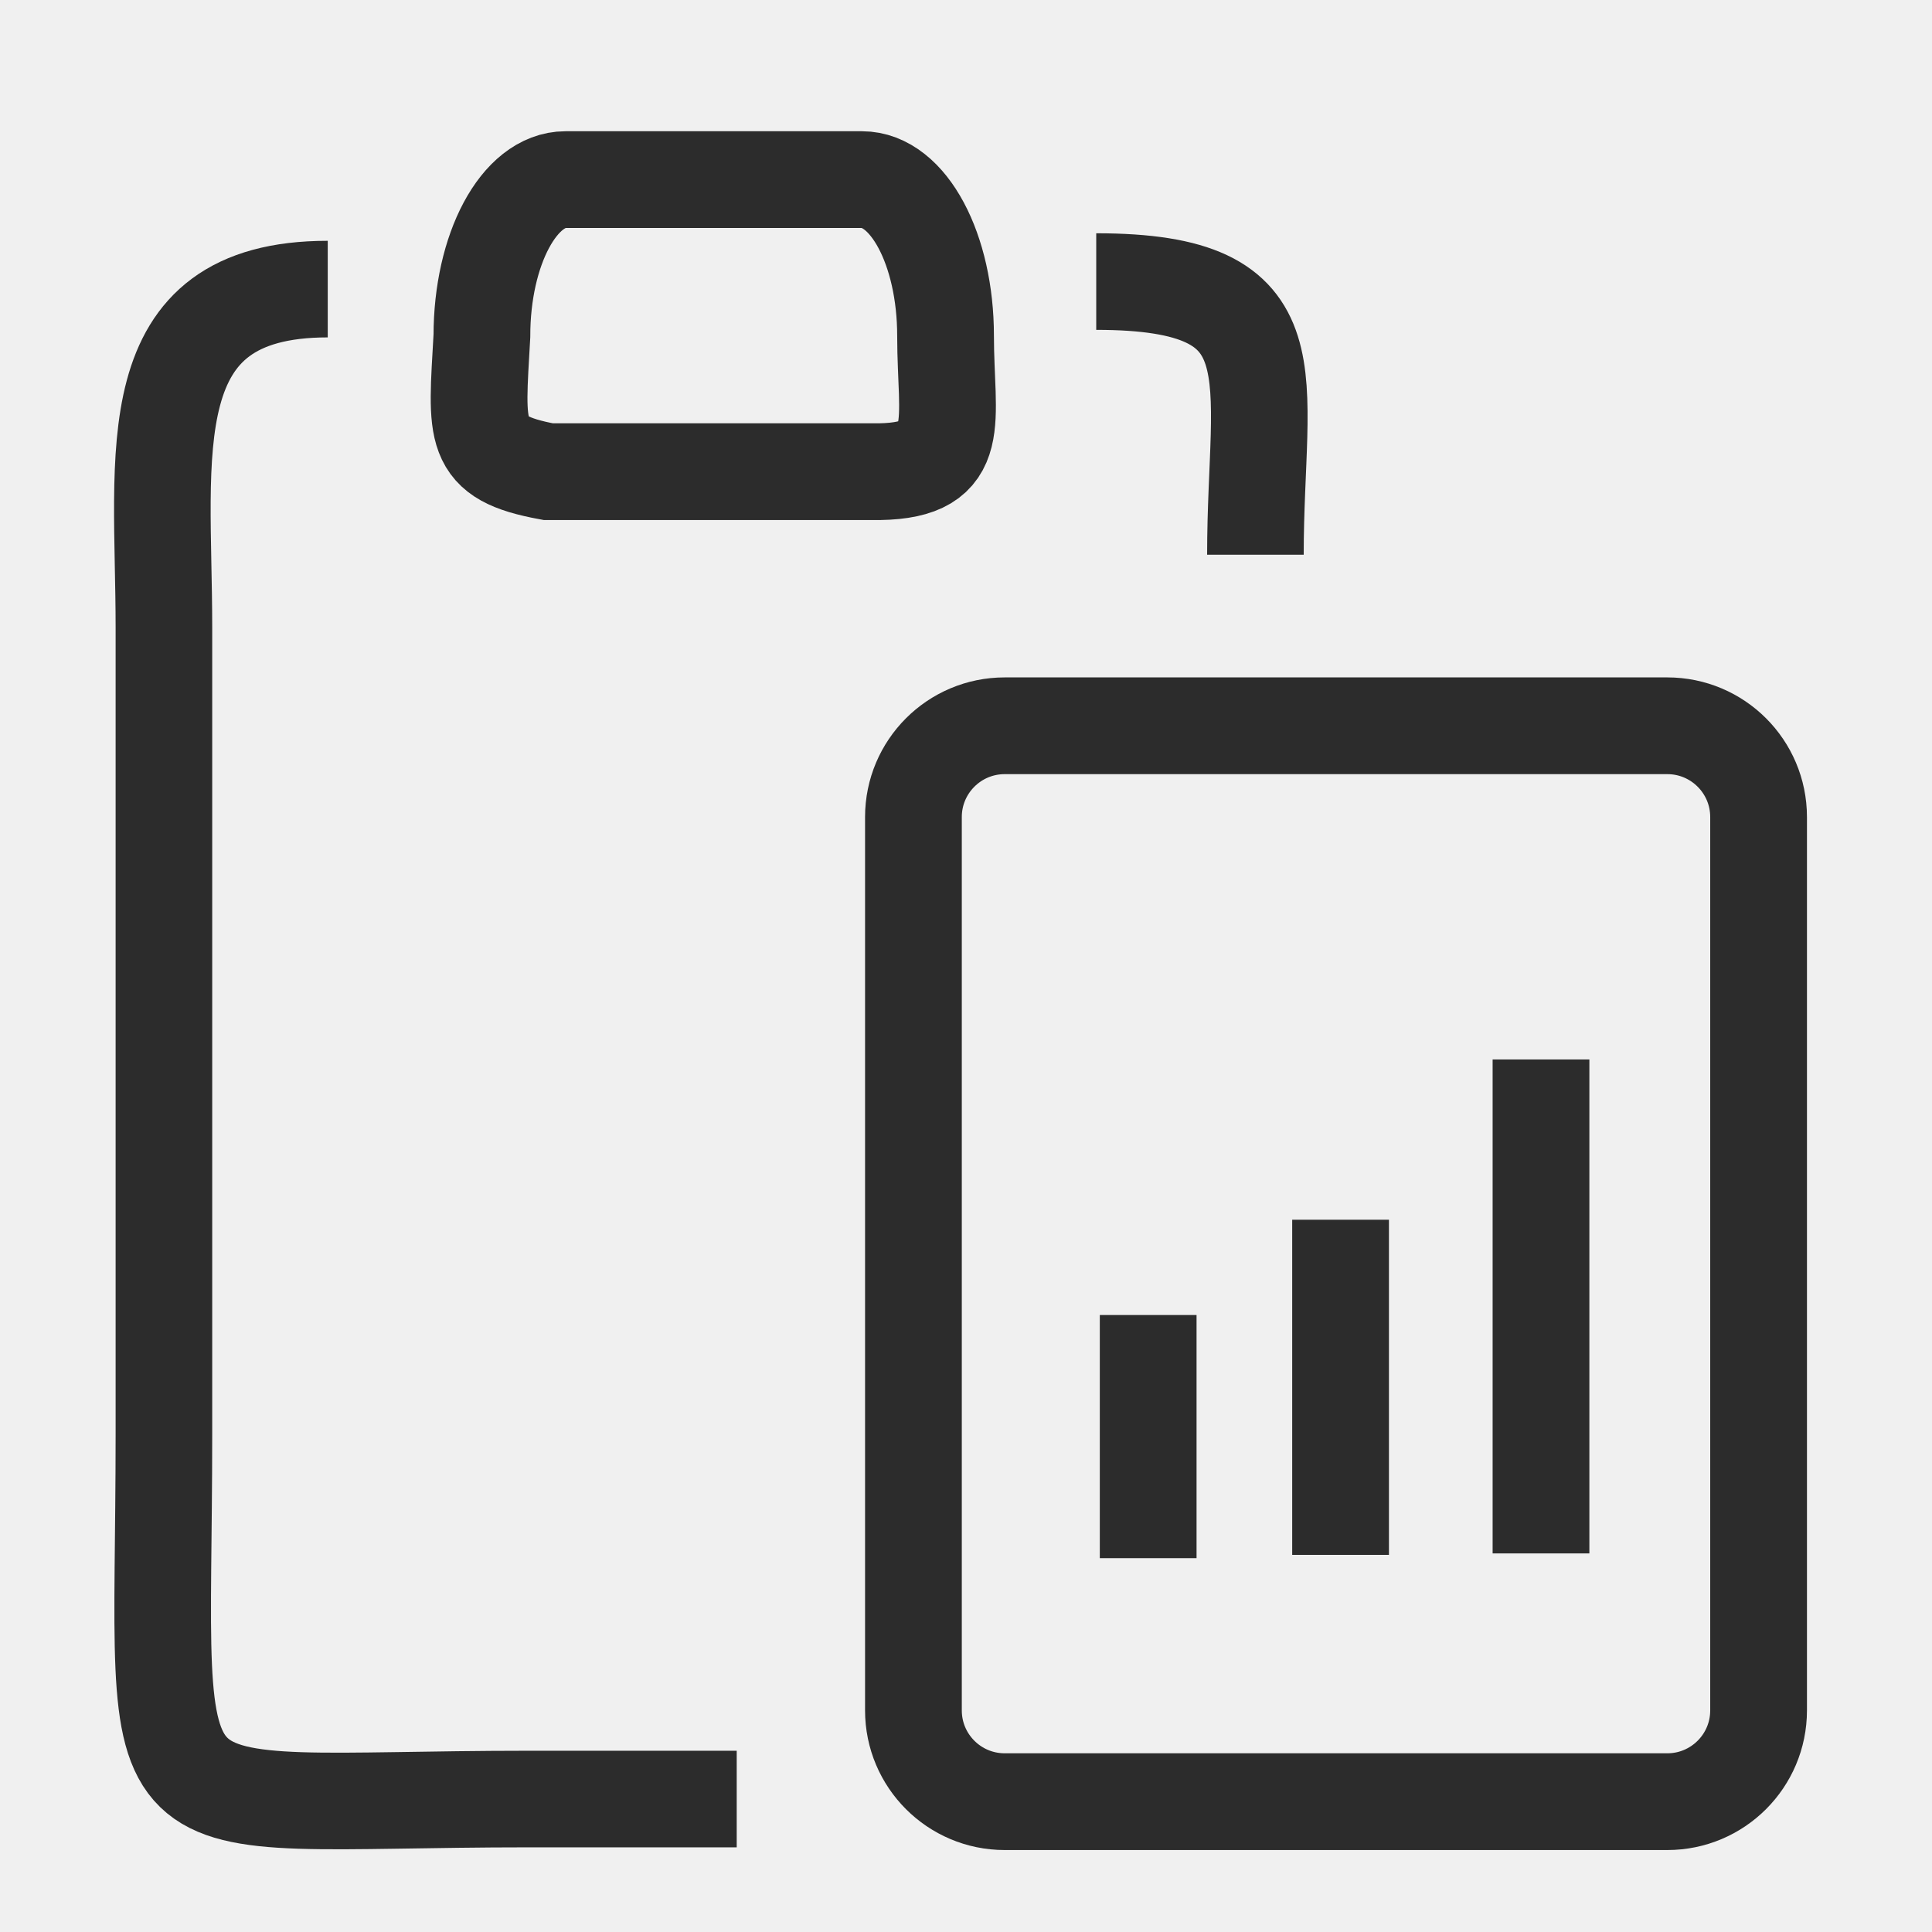
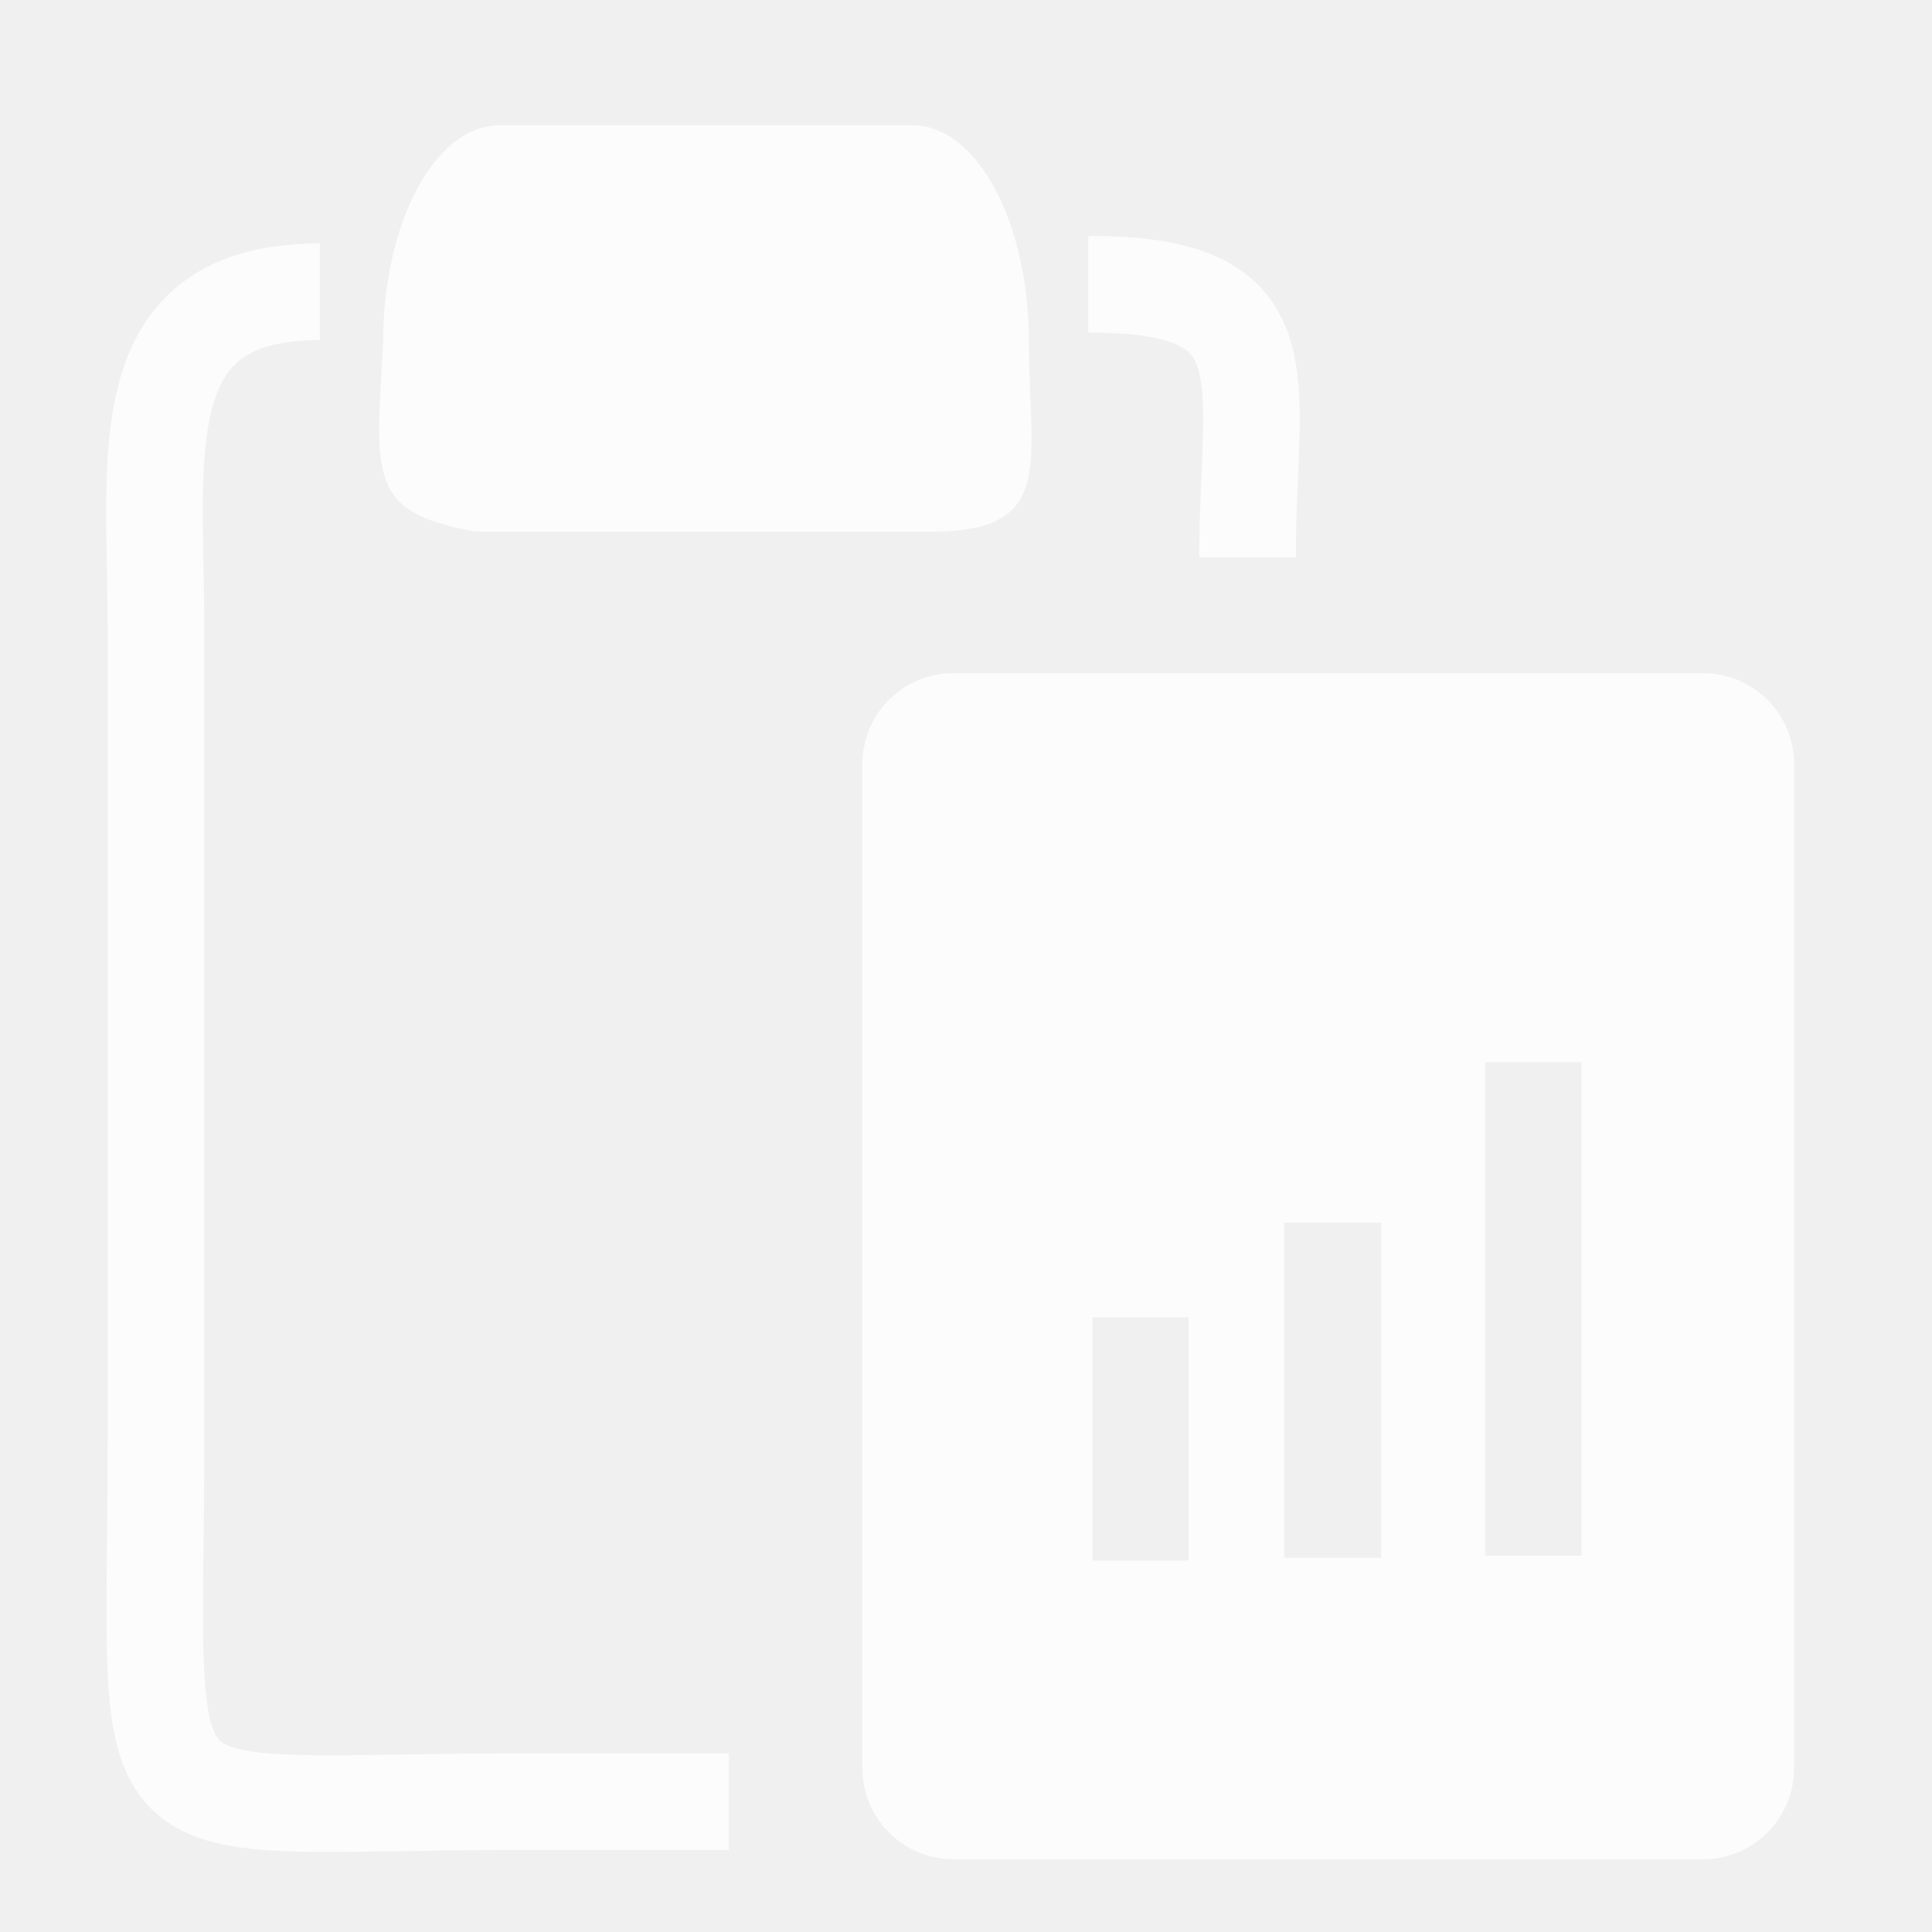
<svg xmlns="http://www.w3.org/2000/svg" width="20" height="20" version="1.1" viewBox="0 0 5.292 5.292">
-   <g>
+   <g transform="translate(-.021599 .0071996)">
    <g style="stroke-opacity:.816;stroke:#000000">
-       <path transform="scale(.26458)" d="m3.393 2.993c-1.998 0-1.696 1.696-1.696 3.501v8.352c0 4.304-.436 3.779 3.779 3.779h2.151m5.37-12.882c0-1.867.448-2.828-1.648-2.828" style="fill:none;paint-order:stroke fill markers;stop-color:#000000;stroke-opacity:.816;stroke:#000000" />
-       <path d="m2.409 1.292c.235-.004.181-.138.181-.372 0-.237-.102-.428-.229-.428h-.812c-.127 0-.229.191-.229.428-.015.269-.03.333.182.372z" style="fill:none;paint-order:stroke fill markers;stop-color:#000000;stroke-linecap:round;stroke-opacity:.816;stroke-width:.265;stroke:#000000" />
-       <rect x="2.502" y="1.988" width="2.315" height="2.947" rx=".25" ry=".25" style="fill:none;paint-order:stroke fill markers;stop-color:#000000;stroke-opacity:.816;stroke-width:.265;stroke:#000000" />
-       <path d="m3.145 4.268v-.666" style="fill:none;stroke-opacity:.816;stroke-width:.265;stroke:#000000" />
-       <path d="m3.672 4.259v-.918" style="fill:none;stroke-opacity:.816;stroke-width:.265;stroke:#000000" />
-       <path d="m4.221 4.255v-1.353" style="fill:none;stroke-opacity:.816;stroke-width:.265;stroke:#000000" />
+       <path transform="scale(.26458)" d="m3.393 2.993c-1.998 0-1.696 1.696-1.696 3.501v8.352c0 4.304-.436 3.779 3.779 3.779h2.151m5.37-12.882c0-1.867.448-2.828-1.648-2.828" style="fill:none;paint-order:stroke fill markers;stop-color:#000000;stroke-opacity:.816;stroke:#ffffff" />
+       <path d="m2.587 1.449c.327-.005.253-.192.253-.518 0-.33-.142-.595-.319-.595h-1.131c-.177 0-.319.266-.319.595-.021.375-.041.464.253.518z" style="fill-opacity:.816;fill:#ffffff;paint-order:stroke fill markers;stop-color:#000000;stroke:none" />
+       <path transform="matrix(.26458 0 0 .26458 .021599 -.0071996)" d="m9.871 6.969c-.523 0-.943.422-.943.945v10.389c0 .523.42.945.943.945h7.76c.523 0 .943-.422.943-.945v-10.389c0-.523-.42-.945-.943-.945h-7.76zm5.504 4.027h.998v5.109h-.998v-5.109zm-2.08 1.662h1.004v3.469h-1.004v-3.469zm-1.986.98h.996v2.518h-.996v-2.518z" style="fill-opacity:.816;fill:#ffffff;paint-order:stroke fill markers;stop-color:#000000;stroke:none" />
    </g>
  </g>
</svg>
